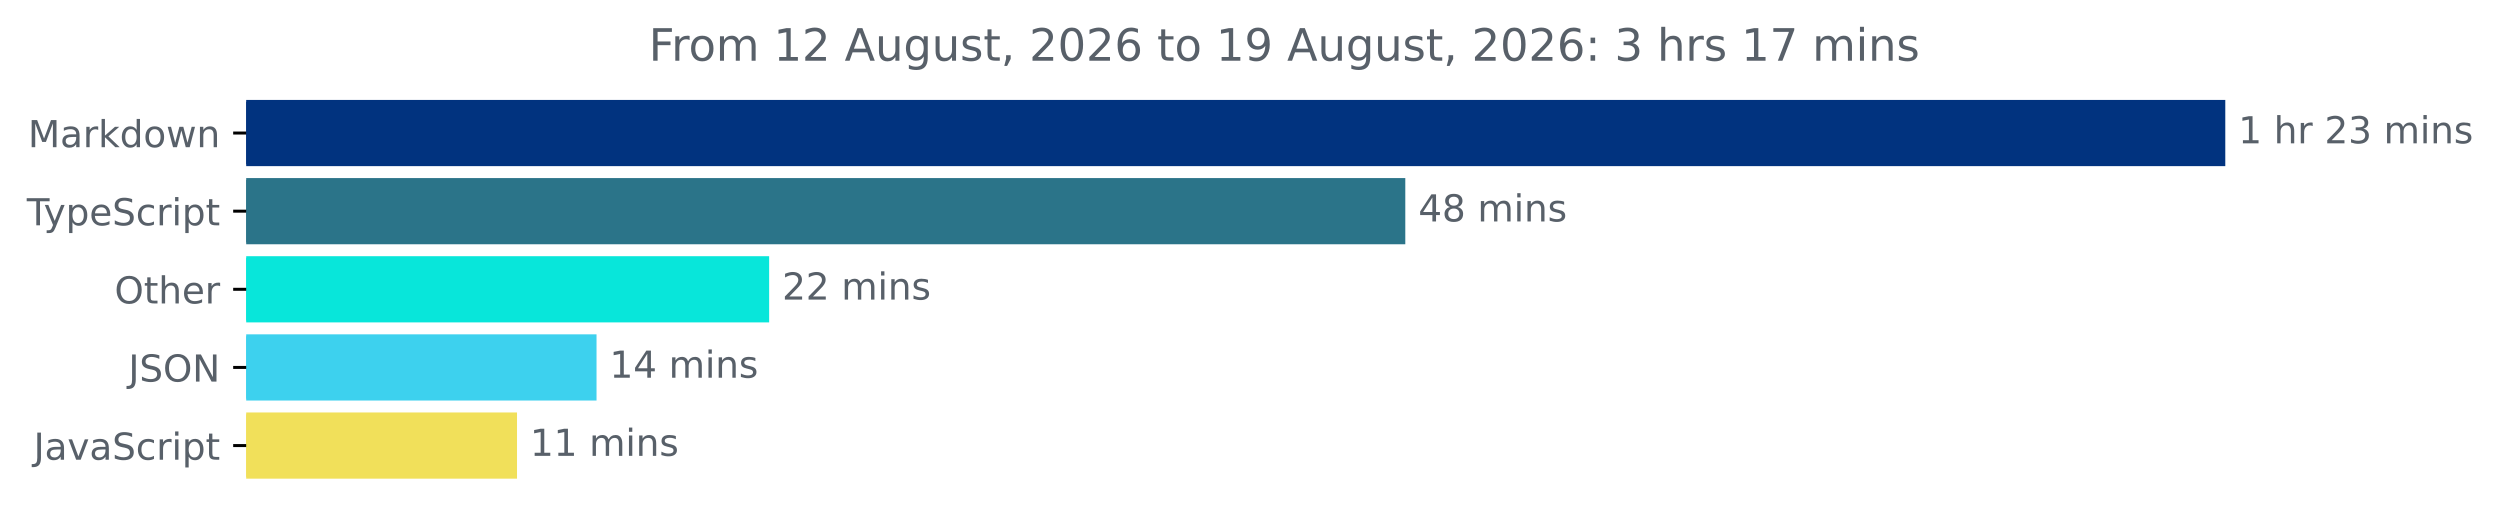
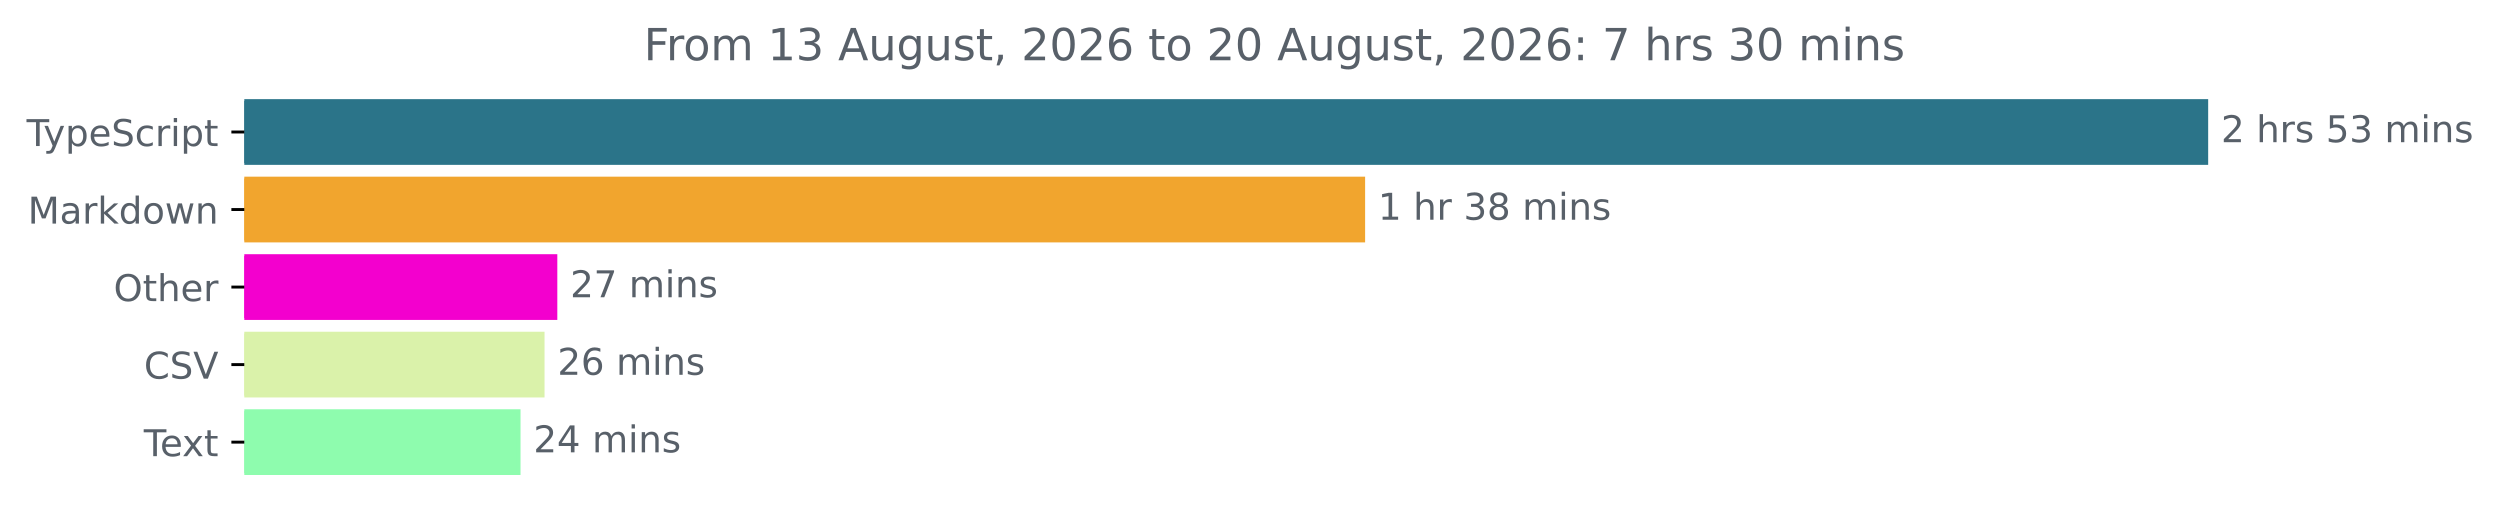
- <svg xmlns="http://www.w3.org/2000/svg" xmlns:xlink="http://www.w3.org/1999/xlink" width="671.935pt" height="140.398pt" viewBox="0 0 671.935 140.398" version="1.1">
+ <svg xmlns="http://www.w3.org/2000/svg" xmlns:xlink="http://www.w3.org/1999/xlink" width="677.144pt" height="140.398pt" viewBox="0 0 677.144 140.398" version="1.1">
  <defs>
    <style type="text/css">*{stroke-linejoin: round; stroke-linecap: butt}</style>
  </defs>
  <g id="figure_1">
    <g id="patch_1">
-       <path d="M -0 140.398  L 671.935 140.398  L 671.935 0  L -0 0  L -0 140.398  z " style="fill: none" />
+       <path d="M -0 140.398  L 677.144 140.398  L 677.144 0  L -0 0  L -0 140.398  z " style="fill: none" />
    </g>
    <g id="axes_1">
      <g id="patch_2">
-         <path d="M 66.17 27.358  L 597.599 27.358  L 597.599 44.158  L 66.17 44.158  z " clip-path="url(#p19c4411aaf)" style="fill: #01337f; stroke: #01337f; stroke-linejoin: miter" />
+         <path d="M 66.17 27.358  L 597.599 27.358  L 597.599 44.158  L 66.17 44.158  z " clip-path="url(#p1a775213ab)" style="fill: #2b7489; stroke: #2b7489; stroke-linejoin: miter" />
      </g>
      <g id="patch_3">
-         <path d="M 66.17 48.358  L 377.208 48.358  L 377.208 65.158  L 66.17 65.158  z " clip-path="url(#p19c4411aaf)" style="fill: #2b7489; stroke: #2b7489; stroke-linejoin: miter" />
+         <path d="M 66.17 48.358  L 369.251 48.358  L 369.251 65.158  L 66.17 65.158  z " clip-path="url(#p1a775213ab)" style="fill: #f1a52e; stroke: #f1a52e; stroke-linejoin: miter" />
      </g>
      <g id="patch_4">
-         <path d="M 66.17 69.358  L 206.225 69.358  L 206.225 86.158  L 66.17 86.158  z " clip-path="url(#p19c4411aaf)" style="fill: #08e6da; stroke: #08e6da; stroke-linejoin: miter" />
+         <path d="M 66.17 69.358  L 150.452 69.358  L 150.452 86.158  L 66.17 86.158  z " clip-path="url(#p1a775213ab)" style="fill: #f300ce; stroke: #f300ce; stroke-linejoin: miter" />
      </g>
      <g id="patch_5">
-         <path d="M 66.17 90.358  L 159.833 90.358  L 159.833 107.158  L 66.17 107.158  z " clip-path="url(#p19c4411aaf)" style="fill: #3dd1ee; stroke: #3dd1ee; stroke-linejoin: miter" />
+         <path d="M 66.17 90.358  L 146.992 90.358  L 146.992 107.158  L 66.17 107.158  z " clip-path="url(#p1a775213ab)" style="fill: #daf2aa; stroke: #daf2aa; stroke-linejoin: miter" />
      </g>
      <g id="patch_6">
-         <path d="M 66.17 111.358  L 138.461 111.358  L 138.461 128.158  L 66.17 128.158  z " clip-path="url(#p19c4411aaf)" style="fill: #f1e05a; stroke: #f1e05a; stroke-linejoin: miter" />
+         <path d="M 66.17 111.358  L 140.487 111.358  L 140.487 128.158  L 66.17 128.158  z " clip-path="url(#p1a775213ab)" style="fill: #8efcae; stroke: #8efcae; stroke-linejoin: miter" />
      </g>
      <g id="matplotlib.axis_1" />
      <g id="matplotlib.axis_2">
        <g id="ytick_1">
          <g id="line2d_1">
            <defs>
-               <path id="mbb0f38b2e9" d="M 0 0  L -3.5 0  " style="stroke: #000000; stroke-width: 0.8" />
+               <path id="m462e972865" d="M 0 0  L -3.5 0  " style="stroke: #000000; stroke-width: 0.8" />
            </defs>
            <g>
-               <use xlink:href="#mbb0f38b2e9" x="66.17" y="35.758" style="stroke: #000000; stroke-width: 0.8" />
+               <use xlink:href="#m462e972865" x="66.17" y="35.758" style="stroke: #000000; stroke-width: 0.8" />
            </g>
          </g>
          <g id="text_1">
-             <g style="fill: #586069" transform="translate(7.529688 39.55734) scale(0.1 -0.1)">
-               <defs>
-                 <path id="DejaVuSans-4d" d="M 628 4666  L 1569 4666  L 2759 1491  L 3956 4666  L 4897 4666  L 4897 0  L 4281 0  L 4281 4097  L 3078 897  L 2444 897  L 1241 4097  L 1241 0  L 628 0  L 628 4666  z " transform="scale(0.015625)" />
-                 <path id="DejaVuSans-61" d="M 2194 1759  Q 1497 1759 1228 1600  Q 959 1441 959 1056  Q 959 750 1161 570  Q 1363 391 1709 391  Q 2188 391 2477 730  Q 2766 1069 2766 1631  L 2766 1759  L 2194 1759  z M 3341 1997  L 3341 0  L 2766 0  L 2766 531  Q 2569 213 2275 61  Q 1981 -91 1556 -91  Q 1019 -91 701 211  Q 384 513 384 1019  Q 384 1609 779 1909  Q 1175 2209 1959 2209  L 2766 2209  L 2766 2266  Q 2766 2663 2505 2880  Q 2244 3097 1772 3097  Q 1472 3097 1187 3025  Q 903 2953 641 2809  L 641 3341  Q 956 3463 1253 3523  Q 1550 3584 1831 3584  Q 2591 3584 2966 3190  Q 3341 2797 3341 1997  z " transform="scale(0.015625)" />
-                 <path id="DejaVuSans-72" d="M 2631 2963  Q 2534 3019 2420 3045  Q 2306 3072 2169 3072  Q 1681 3072 1420 2755  Q 1159 2438 1159 1844  L 1159 0  L 581 0  L 581 3500  L 1159 3500  L 1159 2956  Q 1341 3275 1631 3429  Q 1922 3584 2338 3584  Q 2397 3584 2469 3576  Q 2541 3569 2628 3553  L 2631 2963  z " transform="scale(0.015625)" />
-                 <path id="DejaVuSans-6b" d="M 581 4863  L 1159 4863  L 1159 1991  L 2875 3500  L 3609 3500  L 1753 1863  L 3688 0  L 2938 0  L 1159 1709  L 1159 0  L 581 0  L 581 4863  z " transform="scale(0.015625)" />
-                 <path id="DejaVuSans-64" d="M 2906 2969  L 2906 4863  L 3481 4863  L 3481 0  L 2906 0  L 2906 525  Q 2725 213 2448 61  Q 2172 -91 1784 -91  Q 1150 -91 751 415  Q 353 922 353 1747  Q 353 2572 751 3078  Q 1150 3584 1784 3584  Q 2172 3584 2448 3432  Q 2725 3281 2906 2969  z M 947 1747  Q 947 1113 1208 752  Q 1469 391 1925 391  Q 2381 391 2643 752  Q 2906 1113 2906 1747  Q 2906 2381 2643 2742  Q 2381 3103 1925 3103  Q 1469 3103 1208 2742  Q 947 2381 947 1747  z " transform="scale(0.015625)" />
-                 <path id="DejaVuSans-6f" d="M 1959 3097  Q 1497 3097 1228 2736  Q 959 2375 959 1747  Q 959 1119 1226 758  Q 1494 397 1959 397  Q 2419 397 2687 759  Q 2956 1122 2956 1747  Q 2956 2369 2687 2733  Q 2419 3097 1959 3097  z M 1959 3584  Q 2709 3584 3137 3096  Q 3566 2609 3566 1747  Q 3566 888 3137 398  Q 2709 -91 1959 -91  Q 1206 -91 779 398  Q 353 888 353 1747  Q 353 2609 779 3096  Q 1206 3584 1959 3584  z " transform="scale(0.015625)" />
-                 <path id="DejaVuSans-77" d="M 269 3500  L 844 3500  L 1563 769  L 2278 3500  L 2956 3500  L 3675 769  L 4391 3500  L 4966 3500  L 4050 0  L 3372 0  L 2619 2869  L 1863 0  L 1184 0  L 269 3500  z " transform="scale(0.015625)" />
-                 <path id="DejaVuSans-6e" d="M 3513 2113  L 3513 0  L 2938 0  L 2938 2094  Q 2938 2591 2744 2837  Q 2550 3084 2163 3084  Q 1697 3084 1428 2787  Q 1159 2491 1159 1978  L 1159 0  L 581 0  L 581 3500  L 1159 3500  L 1159 2956  Q 1366 3272 1645 3428  Q 1925 3584 2291 3584  Q 2894 3584 3203 3211  Q 3513 2838 3513 2113  z " transform="scale(0.015625)" />
-               </defs>
-               <use xlink:href="#DejaVuSans-4d" />
-               <use xlink:href="#DejaVuSans-61" x="86.279" />
-               <use xlink:href="#DejaVuSans-72" x="147.559" />
-               <use xlink:href="#DejaVuSans-6b" x="188.672" />
-               <use xlink:href="#DejaVuSans-64" x="246.582" />
-               <use xlink:href="#DejaVuSans-6f" x="310.059" />
-               <use xlink:href="#DejaVuSans-77" x="371.24" />
-               <use xlink:href="#DejaVuSans-6e" x="453.027" />
-             </g>
-           </g>
-         </g>
-         <g id="ytick_2">
-           <g id="line2d_2">
-             <g>
-               <use xlink:href="#mbb0f38b2e9" x="66.17" y="56.758" style="stroke: #000000; stroke-width: 0.8" />
-             </g>
-           </g>
-           <g id="text_2">
-             <g style="fill: #586069" transform="translate(7.2 60.55734) scale(0.1 -0.1)">
+             <g style="fill: #586069" transform="translate(7.2 39.55734) scale(0.1 -0.1)">
              <defs>
                <path id="DejaVuSans-54" d="M -19 4666  L 3928 4666  L 3928 4134  L 2272 4134  L 2272 0  L 1638 0  L 1638 4134  L -19 4134  L -19 4666  z " transform="scale(0.015625)" />
                <path id="DejaVuSans-79" d="M 2059 -325  Q 1816 -950 1584 -1140  Q 1353 -1331 966 -1331  L 506 -1331  L 506 -850  L 844 -850  Q 1081 -850 1212 -737  Q 1344 -625 1503 -206  L 1606 56  L 191 3500  L 800 3500  L 1894 763  L 2988 3500  L 3597 3500  L 2059 -325  z " transform="scale(0.015625)" />
                <path id="DejaVuSans-70" d="M 1159 525  L 1159 -1331  L 581 -1331  L 581 3500  L 1159 3500  L 1159 2969  Q 1341 3281 1617 3432  Q 1894 3584 2278 3584  Q 2916 3584 3314 3078  Q 3713 2572 3713 1747  Q 3713 922 3314 415  Q 2916 -91 2278 -91  Q 1894 -91 1617 61  Q 1341 213 1159 525  z M 3116 1747  Q 3116 2381 2855 2742  Q 2594 3103 2138 3103  Q 1681 3103 1420 2742  Q 1159 2381 1159 1747  Q 1159 1113 1420 752  Q 1681 391 2138 391  Q 2594 391 2855 752  Q 3116 1113 3116 1747  z " transform="scale(0.015625)" />
                <path id="DejaVuSans-65" d="M 3597 1894  L 3597 1613  L 953 1613  Q 991 1019 1311 708  Q 1631 397 2203 397  Q 2534 397 2845 478  Q 3156 559 3463 722  L 3463 178  Q 3153 47 2828 -22  Q 2503 -91 2169 -91  Q 1331 -91 842 396  Q 353 884 353 1716  Q 353 2575 817 3079  Q 1281 3584 2069 3584  Q 2775 3584 3186 3129  Q 3597 2675 3597 1894  z M 3022 2063  Q 3016 2534 2758 2815  Q 2500 3097 2075 3097  Q 1594 3097 1305 2825  Q 1016 2553 972 2059  L 3022 2063  z " transform="scale(0.015625)" />
                <path id="DejaVuSans-53" d="M 3425 4513  L 3425 3897  Q 3066 4069 2747 4153  Q 2428 4238 2131 4238  Q 1616 4238 1336 4038  Q 1056 3838 1056 3469  Q 1056 3159 1242 3001  Q 1428 2844 1947 2747  L 2328 2669  Q 3034 2534 3370 2195  Q 3706 1856 3706 1288  Q 3706 609 3251 259  Q 2797 -91 1919 -91  Q 1588 -91 1214 -16  Q 841 59 441 206  L 441 856  Q 825 641 1194 531  Q 1563 422 1919 422  Q 2459 422 2753 634  Q 3047 847 3047 1241  Q 3047 1584 2836 1778  Q 2625 1972 2144 2069  L 1759 2144  Q 1053 2284 737 2584  Q 422 2884 422 3419  Q 422 4038 858 4394  Q 1294 4750 2059 4750  Q 2388 4750 2728 4690  Q 3069 4631 3425 4513  z " transform="scale(0.015625)" />
                <path id="DejaVuSans-63" d="M 3122 3366  L 3122 2828  Q 2878 2963 2633 3030  Q 2388 3097 2138 3097  Q 1578 3097 1268 2742  Q 959 2388 959 1747  Q 959 1106 1268 751  Q 1578 397 2138 397  Q 2388 397 2633 464  Q 2878 531 3122 666  L 3122 134  Q 2881 22 2623 -34  Q 2366 -91 2075 -91  Q 1284 -91 818 406  Q 353 903 353 1747  Q 353 2603 823 3093  Q 1294 3584 2113 3584  Q 2378 3584 2631 3529  Q 2884 3475 3122 3366  z " transform="scale(0.015625)" />
+                 <path id="DejaVuSans-72" d="M 2631 2963  Q 2534 3019 2420 3045  Q 2306 3072 2169 3072  Q 1681 3072 1420 2755  Q 1159 2438 1159 1844  L 1159 0  L 581 0  L 581 3500  L 1159 3500  L 1159 2956  Q 1341 3275 1631 3429  Q 1922 3584 2338 3584  Q 2397 3584 2469 3576  Q 2541 3569 2628 3553  L 2631 2963  z " transform="scale(0.015625)" />
                <path id="DejaVuSans-69" d="M 603 3500  L 1178 3500  L 1178 0  L 603 0  L 603 3500  z M 603 4863  L 1178 4863  L 1178 4134  L 603 4134  L 603 4863  z " transform="scale(0.015625)" />
                <path id="DejaVuSans-74" d="M 1172 4494  L 1172 3500  L 2356 3500  L 2356 3053  L 1172 3053  L 1172 1153  Q 1172 725 1289 603  Q 1406 481 1766 481  L 2356 481  L 2356 0  L 1766 0  Q 1100 0 847 248  Q 594 497 594 1153  L 594 3053  L 172 3053  L 172 3500  L 594 3500  L 594 4494  L 1172 4494  z " transform="scale(0.015625)" />
              </defs>
              <use xlink:href="#DejaVuSans-54" />
              <use xlink:href="#DejaVuSans-79" x="45.459" />
              <use xlink:href="#DejaVuSans-70" x="104.639" />
              <use xlink:href="#DejaVuSans-65" x="168.115" />
              <use xlink:href="#DejaVuSans-53" x="229.639" />
              <use xlink:href="#DejaVuSans-63" x="293.115" />
              <use xlink:href="#DejaVuSans-72" x="348.096" />
              <use xlink:href="#DejaVuSans-69" x="389.209" />
              <use xlink:href="#DejaVuSans-70" x="416.992" />
              <use xlink:href="#DejaVuSans-74" x="480.469" />
            </g>
          </g>
        </g>
+         <g id="ytick_2">
+           <g id="line2d_2">
+             <g>
+               <use xlink:href="#m462e972865" x="66.17" y="56.758" style="stroke: #000000; stroke-width: 0.8" />
+             </g>
+           </g>
+           <g id="text_2">
+             <g style="fill: #586069" transform="translate(7.529688 60.55734) scale(0.1 -0.1)">
+               <defs>
+                 <path id="DejaVuSans-4d" d="M 628 4666  L 1569 4666  L 2759 1491  L 3956 4666  L 4897 4666  L 4897 0  L 4281 0  L 4281 4097  L 3078 897  L 2444 897  L 1241 4097  L 1241 0  L 628 0  L 628 4666  z " transform="scale(0.015625)" />
+                 <path id="DejaVuSans-61" d="M 2194 1759  Q 1497 1759 1228 1600  Q 959 1441 959 1056  Q 959 750 1161 570  Q 1363 391 1709 391  Q 2188 391 2477 730  Q 2766 1069 2766 1631  L 2766 1759  L 2194 1759  z M 3341 1997  L 3341 0  L 2766 0  L 2766 531  Q 2569 213 2275 61  Q 1981 -91 1556 -91  Q 1019 -91 701 211  Q 384 513 384 1019  Q 384 1609 779 1909  Q 1175 2209 1959 2209  L 2766 2209  L 2766 2266  Q 2766 2663 2505 2880  Q 2244 3097 1772 3097  Q 1472 3097 1187 3025  Q 903 2953 641 2809  L 641 3341  Q 956 3463 1253 3523  Q 1550 3584 1831 3584  Q 2591 3584 2966 3190  Q 3341 2797 3341 1997  z " transform="scale(0.015625)" />
+                 <path id="DejaVuSans-6b" d="M 581 4863  L 1159 4863  L 1159 1991  L 2875 3500  L 3609 3500  L 1753 1863  L 3688 0  L 2938 0  L 1159 1709  L 1159 0  L 581 0  L 581 4863  z " transform="scale(0.015625)" />
+                 <path id="DejaVuSans-64" d="M 2906 2969  L 2906 4863  L 3481 4863  L 3481 0  L 2906 0  L 2906 525  Q 2725 213 2448 61  Q 2172 -91 1784 -91  Q 1150 -91 751 415  Q 353 922 353 1747  Q 353 2572 751 3078  Q 1150 3584 1784 3584  Q 2172 3584 2448 3432  Q 2725 3281 2906 2969  z M 947 1747  Q 947 1113 1208 752  Q 1469 391 1925 391  Q 2381 391 2643 752  Q 2906 1113 2906 1747  Q 2906 2381 2643 2742  Q 2381 3103 1925 3103  Q 1469 3103 1208 2742  Q 947 2381 947 1747  z " transform="scale(0.015625)" />
+                 <path id="DejaVuSans-6f" d="M 1959 3097  Q 1497 3097 1228 2736  Q 959 2375 959 1747  Q 959 1119 1226 758  Q 1494 397 1959 397  Q 2419 397 2687 759  Q 2956 1122 2956 1747  Q 2956 2369 2687 2733  Q 2419 3097 1959 3097  z M 1959 3584  Q 2709 3584 3137 3096  Q 3566 2609 3566 1747  Q 3566 888 3137 398  Q 2709 -91 1959 -91  Q 1206 -91 779 398  Q 353 888 353 1747  Q 353 2609 779 3096  Q 1206 3584 1959 3584  z " transform="scale(0.015625)" />
+                 <path id="DejaVuSans-77" d="M 269 3500  L 844 3500  L 1563 769  L 2278 3500  L 2956 3500  L 3675 769  L 4391 3500  L 4966 3500  L 4050 0  L 3372 0  L 2619 2869  L 1863 0  L 1184 0  L 269 3500  z " transform="scale(0.015625)" />
+                 <path id="DejaVuSans-6e" d="M 3513 2113  L 3513 0  L 2938 0  L 2938 2094  Q 2938 2591 2744 2837  Q 2550 3084 2163 3084  Q 1697 3084 1428 2787  Q 1159 2491 1159 1978  L 1159 0  L 581 0  L 581 3500  L 1159 3500  L 1159 2956  Q 1366 3272 1645 3428  Q 1925 3584 2291 3584  Q 2894 3584 3203 3211  Q 3513 2838 3513 2113  z " transform="scale(0.015625)" />
+               </defs>
+               <use xlink:href="#DejaVuSans-4d" />
+               <use xlink:href="#DejaVuSans-61" x="86.279" />
+               <use xlink:href="#DejaVuSans-72" x="147.559" />
+               <use xlink:href="#DejaVuSans-6b" x="188.672" />
+               <use xlink:href="#DejaVuSans-64" x="246.582" />
+               <use xlink:href="#DejaVuSans-6f" x="310.059" />
+               <use xlink:href="#DejaVuSans-77" x="371.24" />
+               <use xlink:href="#DejaVuSans-6e" x="453.027" />
+             </g>
+           </g>
+         </g>
        <g id="ytick_3">
          <g id="line2d_3">
            <g>
-               <use xlink:href="#mbb0f38b2e9" x="66.17" y="77.758" style="stroke: #000000; stroke-width: 0.8" />
+               <use xlink:href="#m462e972865" x="66.17" y="77.758" style="stroke: #000000; stroke-width: 0.8" />
            </g>
          </g>
          <g id="text_3">
            <g style="fill: #586069" transform="translate(30.77656 81.55734) scale(0.1 -0.1)">
              <defs>
                <path id="DejaVuSans-4f" d="M 2522 4238  Q 1834 4238 1429 3725  Q 1025 3213 1025 2328  Q 1025 1447 1429 934  Q 1834 422 2522 422  Q 3209 422 3611 934  Q 4013 1447 4013 2328  Q 4013 3213 3611 3725  Q 3209 4238 2522 4238  z M 2522 4750  Q 3503 4750 4090 4092  Q 4678 3434 4678 2328  Q 4678 1225 4090 567  Q 3503 -91 2522 -91  Q 1538 -91 948 565  Q 359 1222 359 2328  Q 359 3434 948 4092  Q 1538 4750 2522 4750  z " transform="scale(0.015625)" />
                <path id="DejaVuSans-68" d="M 3513 2113  L 3513 0  L 2938 0  L 2938 2094  Q 2938 2591 2744 2837  Q 2550 3084 2163 3084  Q 1697 3084 1428 2787  Q 1159 2491 1159 1978  L 1159 0  L 581 0  L 581 4863  L 1159 4863  L 1159 2956  Q 1366 3272 1645 3428  Q 1925 3584 2291 3584  Q 2894 3584 3203 3211  Q 3513 2838 3513 2113  z " transform="scale(0.015625)" />
              </defs>
              <use xlink:href="#DejaVuSans-4f" />
              <use xlink:href="#DejaVuSans-74" x="78.711" />
              <use xlink:href="#DejaVuSans-68" x="117.92" />
              <use xlink:href="#DejaVuSans-65" x="181.299" />
              <use xlink:href="#DejaVuSans-72" x="242.822" />
            </g>
          </g>
        </g>
        <g id="ytick_4">
          <g id="line2d_4">
            <g>
-               <use xlink:href="#mbb0f38b2e9" x="66.17" y="98.758" style="stroke: #000000; stroke-width: 0.8" />
+               <use xlink:href="#m462e972865" x="66.17" y="98.758" style="stroke: #000000; stroke-width: 0.8" />
            </g>
          </g>
          <g id="text_4">
-             <g style="fill: #586069" transform="translate(34.51875 102.5573) scale(0.1 -0.1)">
-               <defs>
-                 <path id="DejaVuSans-4a" d="M 628 4666  L 1259 4666  L 1259 325  Q 1259 -519 939 -900  Q 619 -1281 -91 -1281  L -331 -1281  L -331 -750  L -134 -750  Q 284 -750 456 -515  Q 628 -281 628 325  L 628 4666  z " transform="scale(0.015625)" />
-                 <path id="DejaVuSans-4e" d="M 628 4666  L 1478 4666  L 3547 763  L 3547 4666  L 4159 4666  L 4159 0  L 3309 0  L 1241 3903  L 1241 0  L 628 0  L 628 4666  z " transform="scale(0.015625)" />
-               </defs>
-               <use xlink:href="#DejaVuSans-4a" />
-               <use xlink:href="#DejaVuSans-53" x="29.492" />
-               <use xlink:href="#DejaVuSans-4f" x="92.969" />
-               <use xlink:href="#DejaVuSans-4e" x="171.68" />
+             <g style="fill: #586069" transform="translate(38.99844 102.5573) scale(0.1 -0.1)">
+               <defs>
+                 <path id="DejaVuSans-43" d="M 4122 4306  L 4122 3641  Q 3803 3938 3442 4084  Q 3081 4231 2675 4231  Q 1875 4231 1450 3742  Q 1025 3253 1025 2328  Q 1025 1406 1450 917  Q 1875 428 2675 428  Q 3081 428 3442 575  Q 3803 722 4122 1019  L 4122 359  Q 3791 134 3420 21  Q 3050 -91 2638 -91  Q 1578 -91 968 557  Q 359 1206 359 2328  Q 359 3453 968 4101  Q 1578 4750 2638 4750  Q 3056 4750 3426 4639  Q 3797 4528 4122 4306  z " transform="scale(0.015625)" />
+                 <path id="DejaVuSans-56" d="M 1831 0  L 50 4666  L 709 4666  L 2188 738  L 3669 4666  L 4325 4666  L 2547 0  L 1831 0  z " transform="scale(0.015625)" />
+               </defs>
+               <use xlink:href="#DejaVuSans-43" />
+               <use xlink:href="#DejaVuSans-53" x="69.824" />
+               <use xlink:href="#DejaVuSans-56" x="133.301" />
            </g>
          </g>
        </g>
        <g id="ytick_5">
          <g id="line2d_5">
            <g>
-               <use xlink:href="#mbb0f38b2e9" x="66.17" y="119.758" style="stroke: #000000; stroke-width: 0.8" />
+               <use xlink:href="#m462e972865" x="66.17" y="119.758" style="stroke: #000000; stroke-width: 0.8" />
            </g>
          </g>
          <g id="text_5">
-             <g style="fill: #586069" transform="translate(9.040625 123.5573) scale(0.1 -0.1)">
-               <defs>
-                 <path id="DejaVuSans-76" d="M 191 3500  L 800 3500  L 1894 563  L 2988 3500  L 3597 3500  L 2284 0  L 1503 0  L 191 3500  z " transform="scale(0.015625)" />
-               </defs>
-               <use xlink:href="#DejaVuSans-4a" />
-               <use xlink:href="#DejaVuSans-61" x="29.492" />
-               <use xlink:href="#DejaVuSans-76" x="90.771" />
-               <use xlink:href="#DejaVuSans-61" x="149.951" />
-               <use xlink:href="#DejaVuSans-53" x="211.23" />
-               <use xlink:href="#DejaVuSans-63" x="274.707" />
-               <use xlink:href="#DejaVuSans-72" x="329.688" />
-               <use xlink:href="#DejaVuSans-69" x="370.801" />
-               <use xlink:href="#DejaVuSans-70" x="398.584" />
-               <use xlink:href="#DejaVuSans-74" x="462.061" />
+             <g style="fill: #586069" transform="translate(38.94531 123.5573) scale(0.1 -0.1)">
+               <defs>
+                 <path id="DejaVuSans-78" d="M 3513 3500  L 2247 1797  L 3578 0  L 2900 0  L 1881 1375  L 863 0  L 184 0  L 1544 1831  L 300 3500  L 978 3500  L 1906 2253  L 2834 3500  L 3513 3500  z " transform="scale(0.015625)" />
+               </defs>
+               <use xlink:href="#DejaVuSans-54" />
+               <use xlink:href="#DejaVuSans-65" x="44.084" />
+               <use xlink:href="#DejaVuSans-78" x="103.857" />
+               <use xlink:href="#DejaVuSans-74" x="163.037" />
            </g>
          </g>
        </g>
      </g>
      <g id="text_6">
        <g style="fill: #586069" transform="translate(601.5989 38.5175) scale(0.1 -0.1)">
          <defs>
-             <path id="DejaVuSans-31" d="M 794 531  L 1825 531  L 1825 4091  L 703 3866  L 703 4441  L 1819 4666  L 2450 4666  L 2450 531  L 3481 531  L 3481 0  L 794 0  L 794 531  z " transform="scale(0.015625)" />
+             <path id="DejaVuSans-32" d="M 1228 531  L 3431 531  L 3431 0  L 469 0  L 469 531  Q 828 903 1448 1529  Q 2069 2156 2228 2338  Q 2531 2678 2651 2914  Q 2772 3150 2772 3378  Q 2772 3750 2511 3984  Q 2250 4219 1831 4219  Q 1534 4219 1204 4116  Q 875 4013 500 3803  L 500 4441  Q 881 4594 1212 4672  Q 1544 4750 1819 4750  Q 2544 4750 2975 4387  Q 3406 4025 3406 3419  Q 3406 3131 3298 2873  Q 3191 2616 2906 2266  Q 2828 2175 2409 1742  Q 1991 1309 1228 531  z " transform="scale(0.015625)" />
            <path id="DejaVuSans-20" transform="scale(0.015625)" />
-             <path id="DejaVuSans-32" d="M 1228 531  L 3431 531  L 3431 0  L 469 0  L 469 531  Q 828 903 1448 1529  Q 2069 2156 2228 2338  Q 2531 2678 2651 2914  Q 2772 3150 2772 3378  Q 2772 3750 2511 3984  Q 2250 4219 1831 4219  Q 1534 4219 1204 4116  Q 875 4013 500 3803  L 500 4441  Q 881 4594 1212 4672  Q 1544 4750 1819 4750  Q 2544 4750 2975 4387  Q 3406 4025 3406 3419  Q 3406 3131 3298 2873  Q 3191 2616 2906 2266  Q 2828 2175 2409 1742  Q 1991 1309 1228 531  z " transform="scale(0.015625)" />
+             <path id="DejaVuSans-73" d="M 2834 3397  L 2834 2853  Q 2591 2978 2328 3040  Q 2066 3103 1784 3103  Q 1356 3103 1142 2972  Q 928 2841 928 2578  Q 928 2378 1081 2264  Q 1234 2150 1697 2047  L 1894 2003  Q 2506 1872 2764 1633  Q 3022 1394 3022 966  Q 3022 478 2636 193  Q 2250 -91 1575 -91  Q 1294 -91 989 -36  Q 684 19 347 128  L 347 722  Q 666 556 975 473  Q 1284 391 1588 391  Q 1994 391 2212 530  Q 2431 669 2431 922  Q 2431 1156 2273 1281  Q 2116 1406 1581 1522  L 1381 1569  Q 847 1681 609 1914  Q 372 2147 372 2553  Q 372 3047 722 3315  Q 1072 3584 1716 3584  Q 2034 3584 2315 3537  Q 2597 3491 2834 3397  z " transform="scale(0.015625)" />
+             <path id="DejaVuSans-35" d="M 691 4666  L 3169 4666  L 3169 4134  L 1269 4134  L 1269 2991  Q 1406 3038 1543 3061  Q 1681 3084 1819 3084  Q 2600 3084 3056 2656  Q 3513 2228 3513 1497  Q 3513 744 3044 326  Q 2575 -91 1722 -91  Q 1428 -91 1123 -41  Q 819 9 494 109  L 494 744  Q 775 591 1075 516  Q 1375 441 1709 441  Q 2250 441 2565 725  Q 2881 1009 2881 1497  Q 2881 1984 2565 2268  Q 2250 2553 1709 2553  Q 1456 2553 1204 2497  Q 953 2441 691 2322  L 691 4666  z " transform="scale(0.015625)" />
            <path id="DejaVuSans-33" d="M 2597 2516  Q 3050 2419 3304 2112  Q 3559 1806 3559 1356  Q 3559 666 3084 287  Q 2609 -91 1734 -91  Q 1441 -91 1130 -33  Q 819 25 488 141  L 488 750  Q 750 597 1062 519  Q 1375 441 1716 441  Q 2309 441 2620 675  Q 2931 909 2931 1356  Q 2931 1769 2642 2001  Q 2353 2234 1838 2234  L 1294 2234  L 1294 2753  L 1863 2753  Q 2328 2753 2575 2939  Q 2822 3125 2822 3475  Q 2822 3834 2567 4026  Q 2313 4219 1838 4219  Q 1578 4219 1281 4162  Q 984 4106 628 3988  L 628 4550  Q 988 4650 1302 4700  Q 1616 4750 1894 4750  Q 2613 4750 3031 4423  Q 3450 4097 3450 3541  Q 3450 3153 3228 2886  Q 3006 2619 2597 2516  z " transform="scale(0.015625)" />
            <path id="DejaVuSans-6d" d="M 3328 2828  Q 3544 3216 3844 3400  Q 4144 3584 4550 3584  Q 5097 3584 5394 3201  Q 5691 2819 5691 2113  L 5691 0  L 5113 0  L 5113 2094  Q 5113 2597 4934 2840  Q 4756 3084 4391 3084  Q 3944 3084 3684 2787  Q 3425 2491 3425 1978  L 3425 0  L 2847 0  L 2847 2094  Q 2847 2600 2669 2842  Q 2491 3084 2119 3084  Q 1678 3084 1418 2786  Q 1159 2488 1159 1978  L 1159 0  L 581 0  L 581 3500  L 1159 3500  L 1159 2956  Q 1356 3278 1631 3431  Q 1906 3584 2284 3584  Q 2666 3584 2933 3390  Q 3200 3197 3328 2828  z " transform="scale(0.015625)" />
-             <path id="DejaVuSans-73" d="M 2834 3397  L 2834 2853  Q 2591 2978 2328 3040  Q 2066 3103 1784 3103  Q 1356 3103 1142 2972  Q 928 2841 928 2578  Q 928 2378 1081 2264  Q 1234 2150 1697 2047  L 1894 2003  Q 2506 1872 2764 1633  Q 3022 1394 3022 966  Q 3022 478 2636 193  Q 2250 -91 1575 -91  Q 1294 -91 989 -36  Q 684 19 347 128  L 347 722  Q 666 556 975 473  Q 1284 391 1588 391  Q 1994 391 2212 530  Q 2431 669 2431 922  Q 2431 1156 2273 1281  Q 2116 1406 1581 1522  L 1381 1569  Q 847 1681 609 1914  Q 372 2147 372 2553  Q 372 3047 722 3315  Q 1072 3584 1716 3584  Q 2034 3584 2315 3537  Q 2597 3491 2834 3397  z " transform="scale(0.015625)" />
+           </defs>
+           <use xlink:href="#DejaVuSans-32" />
+           <use xlink:href="#DejaVuSans-20" x="63.623" />
+           <use xlink:href="#DejaVuSans-68" x="95.41" />
+           <use xlink:href="#DejaVuSans-72" x="158.789" />
+           <use xlink:href="#DejaVuSans-73" x="199.902" />
+           <use xlink:href="#DejaVuSans-20" x="252.002" />
+           <use xlink:href="#DejaVuSans-35" x="283.789" />
+           <use xlink:href="#DejaVuSans-33" x="347.412" />
+           <use xlink:href="#DejaVuSans-20" x="411.035" />
+           <use xlink:href="#DejaVuSans-6d" x="442.822" />
+           <use xlink:href="#DejaVuSans-69" x="540.234" />
+           <use xlink:href="#DejaVuSans-6e" x="568.018" />
+           <use xlink:href="#DejaVuSans-73" x="631.396" />
+         </g>
+       </g>
+       <g id="text_7">
+         <g style="fill: #586069" transform="translate(373.2507 59.5175) scale(0.1 -0.1)">
+           <defs>
+             <path id="DejaVuSans-31" d="M 794 531  L 1825 531  L 1825 4091  L 703 3866  L 703 4441  L 1819 4666  L 2450 4666  L 2450 531  L 3481 531  L 3481 0  L 794 0  L 794 531  z " transform="scale(0.015625)" />
+             <path id="DejaVuSans-38" d="M 2034 2216  Q 1584 2216 1326 1975  Q 1069 1734 1069 1313  Q 1069 891 1326 650  Q 1584 409 2034 409  Q 2484 409 2743 651  Q 3003 894 3003 1313  Q 3003 1734 2745 1975  Q 2488 2216 2034 2216  z M 1403 2484  Q 997 2584 770 2862  Q 544 3141 544 3541  Q 544 4100 942 4425  Q 1341 4750 2034 4750  Q 2731 4750 3128 4425  Q 3525 4100 3525 3541  Q 3525 3141 3298 2862  Q 3072 2584 2669 2484  Q 3125 2378 3379 2068  Q 3634 1759 3634 1313  Q 3634 634 3220 271  Q 2806 -91 2034 -91  Q 1263 -91 848 271  Q 434 634 434 1313  Q 434 1759 690 2068  Q 947 2378 1403 2484  z M 1172 3481  Q 1172 3119 1398 2916  Q 1625 2713 2034 2713  Q 2441 2713 2670 2916  Q 2900 3119 2900 3481  Q 2900 3844 2670 4047  Q 2441 4250 2034 4250  Q 1625 4250 1398 4047  Q 1172 3844 1172 3481  z " transform="scale(0.015625)" />
          </defs>
          <use xlink:href="#DejaVuSans-31" />
          <use xlink:href="#DejaVuSans-20" x="63.623" />
          <use xlink:href="#DejaVuSans-68" x="95.41" />
          <use xlink:href="#DejaVuSans-72" x="158.789" />
          <use xlink:href="#DejaVuSans-20" x="199.902" />
-           <use xlink:href="#DejaVuSans-32" x="231.689" />
-           <use xlink:href="#DejaVuSans-33" x="295.312" />
+           <use xlink:href="#DejaVuSans-33" x="231.689" />
+           <use xlink:href="#DejaVuSans-38" x="295.312" />
          <use xlink:href="#DejaVuSans-20" x="358.936" />
          <use xlink:href="#DejaVuSans-6d" x="390.723" />
          <use xlink:href="#DejaVuSans-69" x="488.135" />
          <use xlink:href="#DejaVuSans-6e" x="515.918" />
          <use xlink:href="#DejaVuSans-73" x="579.297" />
        </g>
      </g>
-       <g id="text_7">
-         <g style="fill: #586069" transform="translate(381.2075 59.5175) scale(0.1 -0.1)">
-           <defs>
-             <path id="DejaVuSans-34" d="M 2419 4116  L 825 1625  L 2419 1625  L 2419 4116  z M 2253 4666  L 3047 4666  L 3047 1625  L 3713 1625  L 3713 1100  L 3047 1100  L 3047 0  L 2419 0  L 2419 1100  L 313 1100  L 313 1709  L 2253 4666  z " transform="scale(0.015625)" />
-             <path id="DejaVuSans-38" d="M 2034 2216  Q 1584 2216 1326 1975  Q 1069 1734 1069 1313  Q 1069 891 1326 650  Q 1584 409 2034 409  Q 2484 409 2743 651  Q 3003 894 3003 1313  Q 3003 1734 2745 1975  Q 2488 2216 2034 2216  z M 1403 2484  Q 997 2584 770 2862  Q 544 3141 544 3541  Q 544 4100 942 4425  Q 1341 4750 2034 4750  Q 2731 4750 3128 4425  Q 3525 4100 3525 3541  Q 3525 3141 3298 2862  Q 3072 2584 2669 2484  Q 3125 2378 3379 2068  Q 3634 1759 3634 1313  Q 3634 634 3220 271  Q 2806 -91 2034 -91  Q 1263 -91 848 271  Q 434 634 434 1313  Q 434 1759 690 2068  Q 947 2378 1403 2484  z M 1172 3481  Q 1172 3119 1398 2916  Q 1625 2713 2034 2713  Q 2441 2713 2670 2916  Q 2900 3119 2900 3481  Q 2900 3844 2670 4047  Q 2441 4250 2034 4250  Q 1625 4250 1398 4047  Q 1172 3844 1172 3481  z " transform="scale(0.015625)" />
-           </defs>
-           <use xlink:href="#DejaVuSans-34" />
-           <use xlink:href="#DejaVuSans-38" x="63.623" />
+       <g id="text_8">
+         <g style="fill: #586069" transform="translate(154.4516 80.5175) scale(0.1 -0.1)">
+           <defs>
+             <path id="DejaVuSans-37" d="M 525 4666  L 3525 4666  L 3525 4397  L 1831 0  L 1172 0  L 2766 4134  L 525 4134  L 525 4666  z " transform="scale(0.015625)" />
+           </defs>
+           <use xlink:href="#DejaVuSans-32" />
+           <use xlink:href="#DejaVuSans-37" x="63.623" />
          <use xlink:href="#DejaVuSans-20" x="127.246" />
          <use xlink:href="#DejaVuSans-6d" x="159.033" />
          <use xlink:href="#DejaVuSans-69" x="256.445" />
          <use xlink:href="#DejaVuSans-6e" x="284.229" />
          <use xlink:href="#DejaVuSans-73" x="347.607" />
        </g>
      </g>
-       <g id="text_8">
-         <g style="fill: #586069" transform="translate(210.2251 80.5175) scale(0.1 -0.1)">
+       <g id="text_9">
+         <g style="fill: #586069" transform="translate(150.9917 101.5175) scale(0.1 -0.1)">
+           <defs>
+             <path id="DejaVuSans-36" d="M 2113 2584  Q 1688 2584 1439 2293  Q 1191 2003 1191 1497  Q 1191 994 1439 701  Q 1688 409 2113 409  Q 2538 409 2786 701  Q 3034 994 3034 1497  Q 3034 2003 2786 2293  Q 2538 2584 2113 2584  z M 3366 4563  L 3366 3988  Q 3128 4100 2886 4159  Q 2644 4219 2406 4219  Q 1781 4219 1451 3797  Q 1122 3375 1075 2522  Q 1259 2794 1537 2939  Q 1816 3084 2150 3084  Q 2853 3084 3261 2657  Q 3669 2231 3669 1497  Q 3669 778 3244 343  Q 2819 -91 2113 -91  Q 1303 -91 875 529  Q 447 1150 447 2328  Q 447 3434 972 4092  Q 1497 4750 2381 4750  Q 2619 4750 2861 4703  Q 3103 4656 3366 4563  z " transform="scale(0.015625)" />
+           </defs>
          <use xlink:href="#DejaVuSans-32" />
-           <use xlink:href="#DejaVuSans-32" x="63.623" />
+           <use xlink:href="#DejaVuSans-36" x="63.623" />
          <use xlink:href="#DejaVuSans-20" x="127.246" />
          <use xlink:href="#DejaVuSans-6d" x="159.033" />
          <use xlink:href="#DejaVuSans-69" x="256.445" />
          <use xlink:href="#DejaVuSans-6e" x="284.229" />
          <use xlink:href="#DejaVuSans-73" x="347.607" />
        </g>
      </g>
-       <g id="text_9">
-         <g style="fill: #586069" transform="translate(163.8335 101.5175) scale(0.1 -0.1)">
-           <use xlink:href="#DejaVuSans-31" />
+       <g id="text_10">
+         <g style="fill: #586069" transform="translate(144.4873 122.5175) scale(0.1 -0.1)">
+           <defs>
+             <path id="DejaVuSans-34" d="M 2419 4116  L 825 1625  L 2419 1625  L 2419 4116  z M 2253 4666  L 3047 4666  L 3047 1625  L 3713 1625  L 3713 1100  L 3047 1100  L 3047 0  L 2419 0  L 2419 1100  L 313 1100  L 313 1709  L 2253 4666  z " transform="scale(0.015625)" />
+           </defs>
+           <use xlink:href="#DejaVuSans-32" />
          <use xlink:href="#DejaVuSans-34" x="63.623" />
          <use xlink:href="#DejaVuSans-20" x="127.246" />
          <use xlink:href="#DejaVuSans-6d" x="159.033" />
          <use xlink:href="#DejaVuSans-69" x="256.445" />
          <use xlink:href="#DejaVuSans-6e" x="284.229" />
          <use xlink:href="#DejaVuSans-73" x="347.607" />
        </g>
      </g>
-       <g id="text_10">
-         <g style="fill: #586069" transform="translate(142.4607 122.5175) scale(0.1 -0.1)">
-           <use xlink:href="#DejaVuSans-31" />
-           <use xlink:href="#DejaVuSans-31" x="63.623" />
-           <use xlink:href="#DejaVuSans-20" x="127.246" />
-           <use xlink:href="#DejaVuSans-6d" x="159.033" />
-           <use xlink:href="#DejaVuSans-69" x="256.445" />
-           <use xlink:href="#DejaVuSans-6e" x="284.229" />
-           <use xlink:href="#DejaVuSans-73" x="347.607" />
-         </g>
-       </g>
      <g id="text_11">
        <g style="fill: #586069" transform="translate(174.3841 16.31812) scale(0.12 -0.12)">
          <defs>
            <path id="DejaVuSans-46" d="M 628 4666  L 3309 4666  L 3309 4134  L 1259 4134  L 1259 2759  L 3109 2759  L 3109 2228  L 1259 2228  L 1259 0  L 628 0  L 628 4666  z " transform="scale(0.015625)" />
            <path id="DejaVuSans-41" d="M 2188 4044  L 1331 1722  L 3047 1722  L 2188 4044  z M 1831 4666  L 2547 4666  L 4325 0  L 3669 0  L 3244 1197  L 1141 1197  L 716 0  L 50 0  L 1831 4666  z " transform="scale(0.015625)" />
            <path id="DejaVuSans-75" d="M 544 1381  L 544 3500  L 1119 3500  L 1119 1403  Q 1119 906 1312 657  Q 1506 409 1894 409  Q 2359 409 2629 706  Q 2900 1003 2900 1516  L 2900 3500  L 3475 3500  L 3475 0  L 2900 0  L 2900 538  Q 2691 219 2414 64  Q 2138 -91 1772 -91  Q 1169 -91 856 284  Q 544 659 544 1381  z M 1991 3584  L 1991 3584  z " transform="scale(0.015625)" />
            <path id="DejaVuSans-67" d="M 2906 1791  Q 2906 2416 2648 2759  Q 2391 3103 1925 3103  Q 1463 3103 1205 2759  Q 947 2416 947 1791  Q 947 1169 1205 825  Q 1463 481 1925 481  Q 2391 481 2648 825  Q 2906 1169 2906 1791  z M 3481 434  Q 3481 -459 3084 -895  Q 2688 -1331 1869 -1331  Q 1566 -1331 1297 -1286  Q 1028 -1241 775 -1147  L 775 -588  Q 1028 -725 1275 -790  Q 1522 -856 1778 -856  Q 2344 -856 2625 -561  Q 2906 -266 2906 331  L 2906 616  Q 2728 306 2450 153  Q 2172 0 1784 0  Q 1141 0 747 490  Q 353 981 353 1791  Q 353 2603 747 3093  Q 1141 3584 1784 3584  Q 2172 3584 2450 3431  Q 2728 3278 2906 2969  L 2906 3500  L 3481 3500  L 3481 434  z " transform="scale(0.015625)" />
            <path id="DejaVuSans-2c" d="M 750 794  L 1409 794  L 1409 256  L 897 -744  L 494 -744  L 750 256  L 750 794  z " transform="scale(0.015625)" />
            <path id="DejaVuSans-30" d="M 2034 4250  Q 1547 4250 1301 3770  Q 1056 3291 1056 2328  Q 1056 1369 1301 889  Q 1547 409 2034 409  Q 2525 409 2770 889  Q 3016 1369 3016 2328  Q 3016 3291 2770 3770  Q 2525 4250 2034 4250  z M 2034 4750  Q 2819 4750 3233 4129  Q 3647 3509 3647 2328  Q 3647 1150 3233 529  Q 2819 -91 2034 -91  Q 1250 -91 836 529  Q 422 1150 422 2328  Q 422 3509 836 4129  Q 1250 4750 2034 4750  z " transform="scale(0.015625)" />
-             <path id="DejaVuSans-36" d="M 2113 2584  Q 1688 2584 1439 2293  Q 1191 2003 1191 1497  Q 1191 994 1439 701  Q 1688 409 2113 409  Q 2538 409 2786 701  Q 3034 994 3034 1497  Q 3034 2003 2786 2293  Q 2538 2584 2113 2584  z M 3366 4563  L 3366 3988  Q 3128 4100 2886 4159  Q 2644 4219 2406 4219  Q 1781 4219 1451 3797  Q 1122 3375 1075 2522  Q 1259 2794 1537 2939  Q 1816 3084 2150 3084  Q 2853 3084 3261 2657  Q 3669 2231 3669 1497  Q 3669 778 3244 343  Q 2819 -91 2113 -91  Q 1303 -91 875 529  Q 447 1150 447 2328  Q 447 3434 972 4092  Q 1497 4750 2381 4750  Q 2619 4750 2861 4703  Q 3103 4656 3366 4563  z " transform="scale(0.015625)" />
-             <path id="DejaVuSans-39" d="M 703 97  L 703 672  Q 941 559 1184 500  Q 1428 441 1663 441  Q 2288 441 2617 861  Q 2947 1281 2994 2138  Q 2813 1869 2534 1725  Q 2256 1581 1919 1581  Q 1219 1581 811 2004  Q 403 2428 403 3163  Q 403 3881 828 4315  Q 1253 4750 1959 4750  Q 2769 4750 3195 4129  Q 3622 3509 3622 2328  Q 3622 1225 3098 567  Q 2575 -91 1691 -91  Q 1453 -91 1209 -44  Q 966 3 703 97  z M 1959 2075  Q 2384 2075 2632 2365  Q 2881 2656 2881 3163  Q 2881 3666 2632 3958  Q 2384 4250 1959 4250  Q 1534 4250 1286 3958  Q 1038 3666 1038 3163  Q 1038 2656 1286 2365  Q 1534 2075 1959 2075  z " transform="scale(0.015625)" />
            <path id="DejaVuSans-3a" d="M 750 794  L 1409 794  L 1409 0  L 750 0  L 750 794  z M 750 3309  L 1409 3309  L 1409 2516  L 750 2516  L 750 3309  z " transform="scale(0.015625)" />
-             <path id="DejaVuSans-37" d="M 525 4666  L 3525 4666  L 3525 4397  L 1831 0  L 1172 0  L 2766 4134  L 525 4134  L 525 4666  z " transform="scale(0.015625)" />
          </defs>
          <use xlink:href="#DejaVuSans-46" />
          <use xlink:href="#DejaVuSans-72" x="50.27" />
          <use xlink:href="#DejaVuSans-6f" x="89.133" />
          <use xlink:href="#DejaVuSans-6d" x="150.314" />
          <use xlink:href="#DejaVuSans-20" x="247.727" />
          <use xlink:href="#DejaVuSans-31" x="279.514" />
-           <use xlink:href="#DejaVuSans-32" x="343.137" />
+           <use xlink:href="#DejaVuSans-33" x="343.137" />
          <use xlink:href="#DejaVuSans-20" x="406.76" />
          <use xlink:href="#DejaVuSans-41" x="438.547" />
          <use xlink:href="#DejaVuSans-75" x="506.955" />
          <use xlink:href="#DejaVuSans-67" x="570.334" />
          <use xlink:href="#DejaVuSans-75" x="633.811" />
          <use xlink:href="#DejaVuSans-73" x="697.189" />
          <use xlink:href="#DejaVuSans-74" x="749.289" />
          <use xlink:href="#DejaVuSans-2c" x="788.498" />
          <use xlink:href="#DejaVuSans-20" x="820.285" />
          <use xlink:href="#DejaVuSans-32" x="852.072" />
          <use xlink:href="#DejaVuSans-30" x="915.695" />
          <use xlink:href="#DejaVuSans-32" x="979.318" />
          <use xlink:href="#DejaVuSans-36" x="1042.941" />
          <use xlink:href="#DejaVuSans-20" x="1106.564" />
          <use xlink:href="#DejaVuSans-74" x="1138.352" />
          <use xlink:href="#DejaVuSans-6f" x="1177.561" />
          <use xlink:href="#DejaVuSans-20" x="1238.742" />
-           <use xlink:href="#DejaVuSans-31" x="1270.529" />
-           <use xlink:href="#DejaVuSans-39" x="1334.152" />
+           <use xlink:href="#DejaVuSans-32" x="1270.529" />
+           <use xlink:href="#DejaVuSans-30" x="1334.152" />
          <use xlink:href="#DejaVuSans-20" x="1397.775" />
          <use xlink:href="#DejaVuSans-41" x="1429.562" />
          <use xlink:href="#DejaVuSans-75" x="1497.971" />
          <use xlink:href="#DejaVuSans-67" x="1561.35" />
          <use xlink:href="#DejaVuSans-75" x="1624.826" />
          <use xlink:href="#DejaVuSans-73" x="1688.205" />
          <use xlink:href="#DejaVuSans-74" x="1740.305" />
          <use xlink:href="#DejaVuSans-2c" x="1779.514" />
          <use xlink:href="#DejaVuSans-20" x="1811.301" />
          <use xlink:href="#DejaVuSans-32" x="1843.088" />
          <use xlink:href="#DejaVuSans-30" x="1906.711" />
          <use xlink:href="#DejaVuSans-32" x="1970.334" />
          <use xlink:href="#DejaVuSans-36" x="2033.957" />
          <use xlink:href="#DejaVuSans-3a" x="2097.58" />
          <use xlink:href="#DejaVuSans-20" x="2131.271" />
-           <use xlink:href="#DejaVuSans-33" x="2163.059" />
+           <use xlink:href="#DejaVuSans-37" x="2163.059" />
          <use xlink:href="#DejaVuSans-20" x="2226.682" />
          <use xlink:href="#DejaVuSans-68" x="2258.469" />
          <use xlink:href="#DejaVuSans-72" x="2321.848" />
          <use xlink:href="#DejaVuSans-73" x="2362.961" />
          <use xlink:href="#DejaVuSans-20" x="2415.061" />
-           <use xlink:href="#DejaVuSans-31" x="2446.848" />
-           <use xlink:href="#DejaVuSans-37" x="2510.471" />
+           <use xlink:href="#DejaVuSans-33" x="2446.848" />
+           <use xlink:href="#DejaVuSans-30" x="2510.471" />
          <use xlink:href="#DejaVuSans-20" x="2574.094" />
          <use xlink:href="#DejaVuSans-6d" x="2605.881" />
          <use xlink:href="#DejaVuSans-69" x="2703.293" />
          <use xlink:href="#DejaVuSans-6e" x="2731.076" />
          <use xlink:href="#DejaVuSans-73" x="2794.455" />
        </g>
      </g>
    </g>
  </g>
  <defs>
-     <clipPath id="p19c4411aaf">
+     <clipPath id="p1a775213ab">
      <rect x="66.17" y="22.318" width="558" height="110.88" />
    </clipPath>
  </defs>
</svg>
